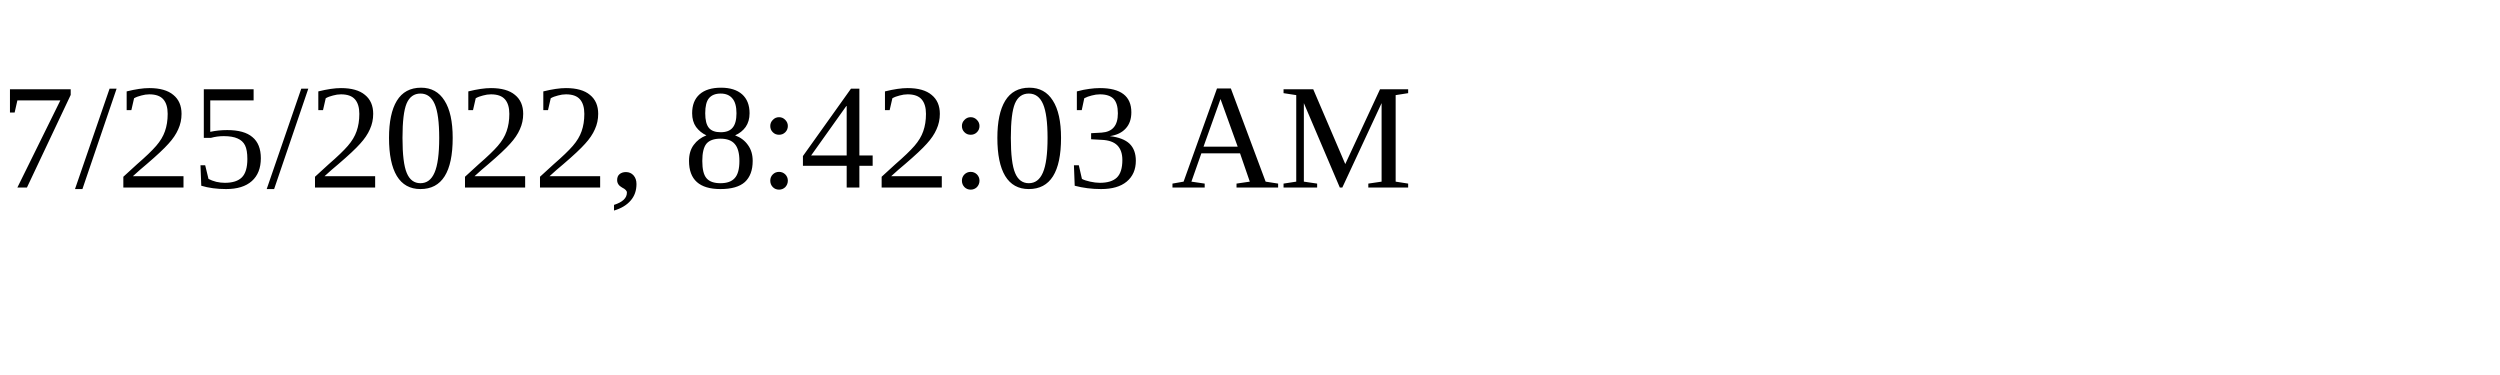
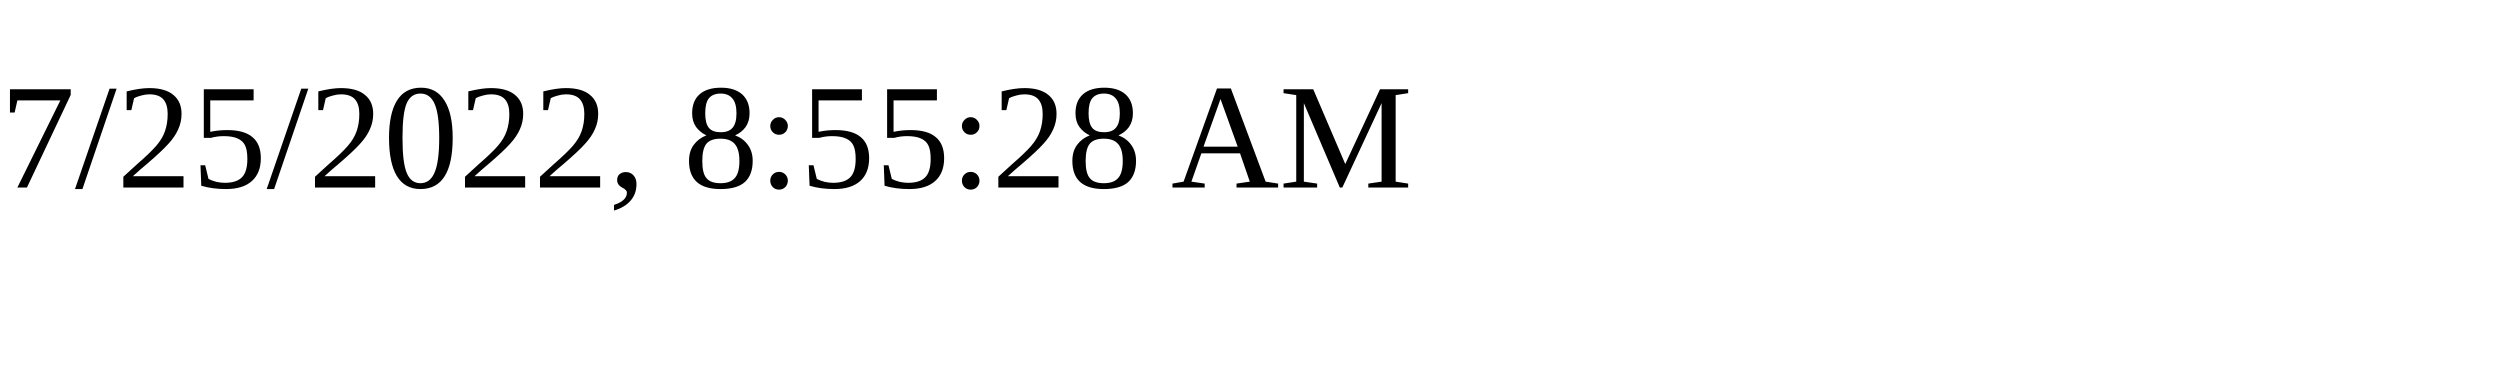
<svg xmlns="http://www.w3.org/2000/svg" height="30" width="200">
-   <text x="0" y="15">7/25/2022, 8:42:03 AM</text>
+   <text x="0" y="15">7/25/2022, 8:55:28 AM</text>
</svg>
